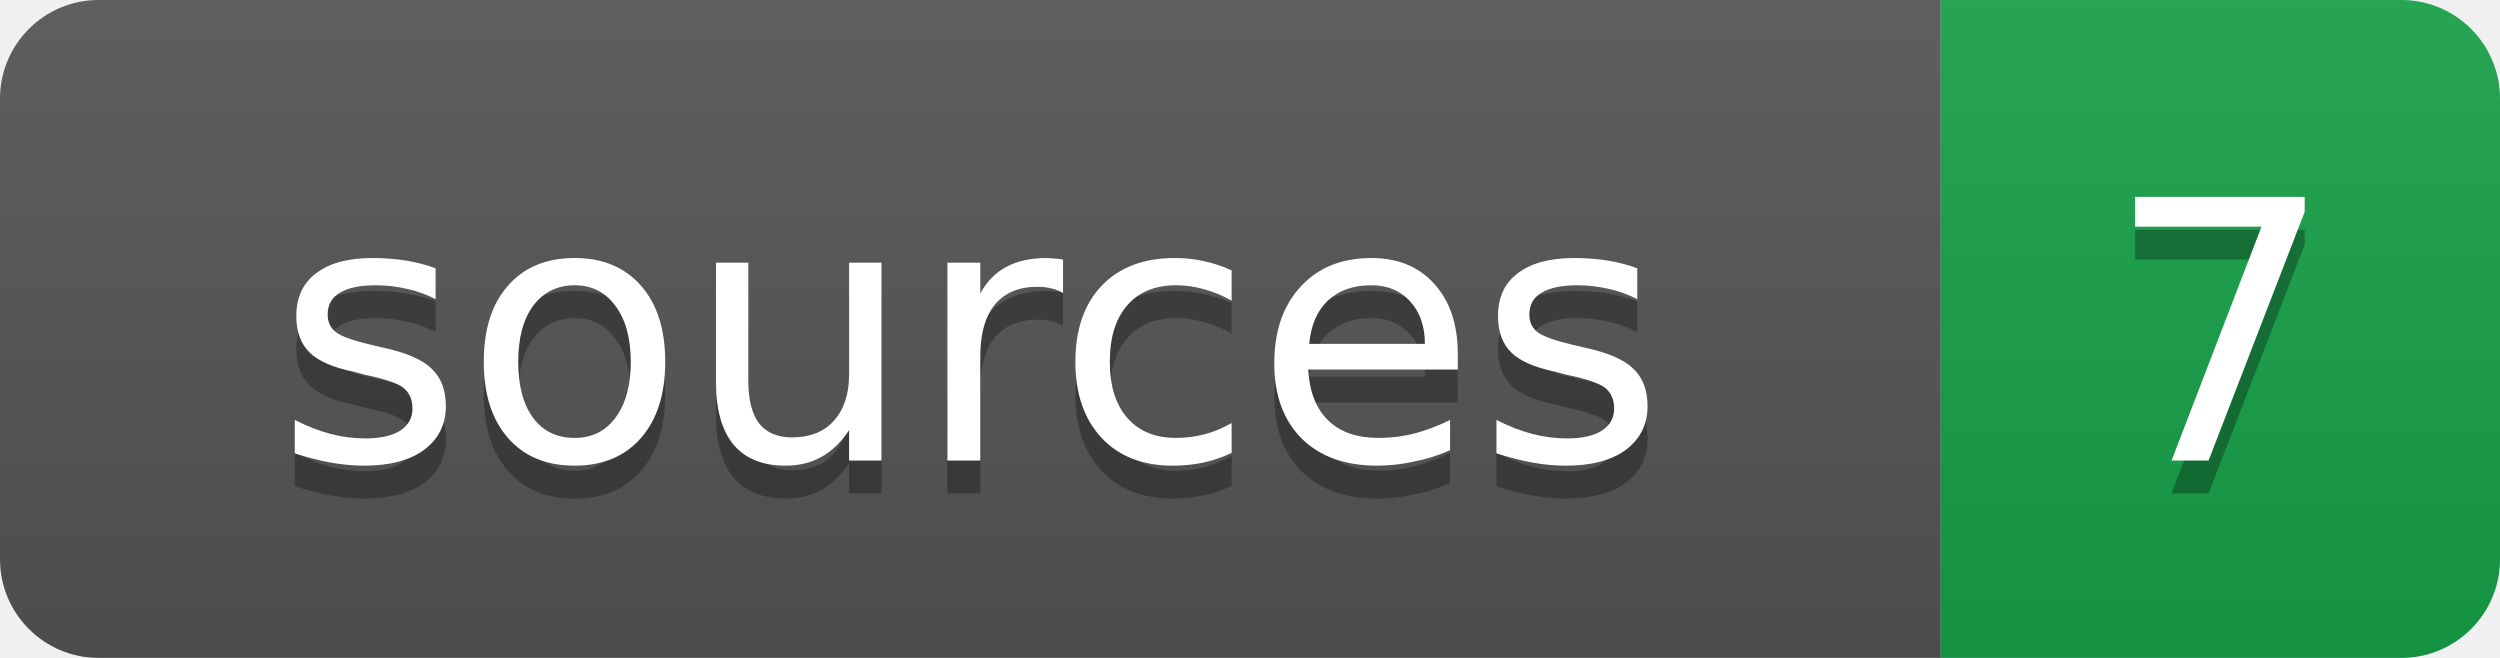
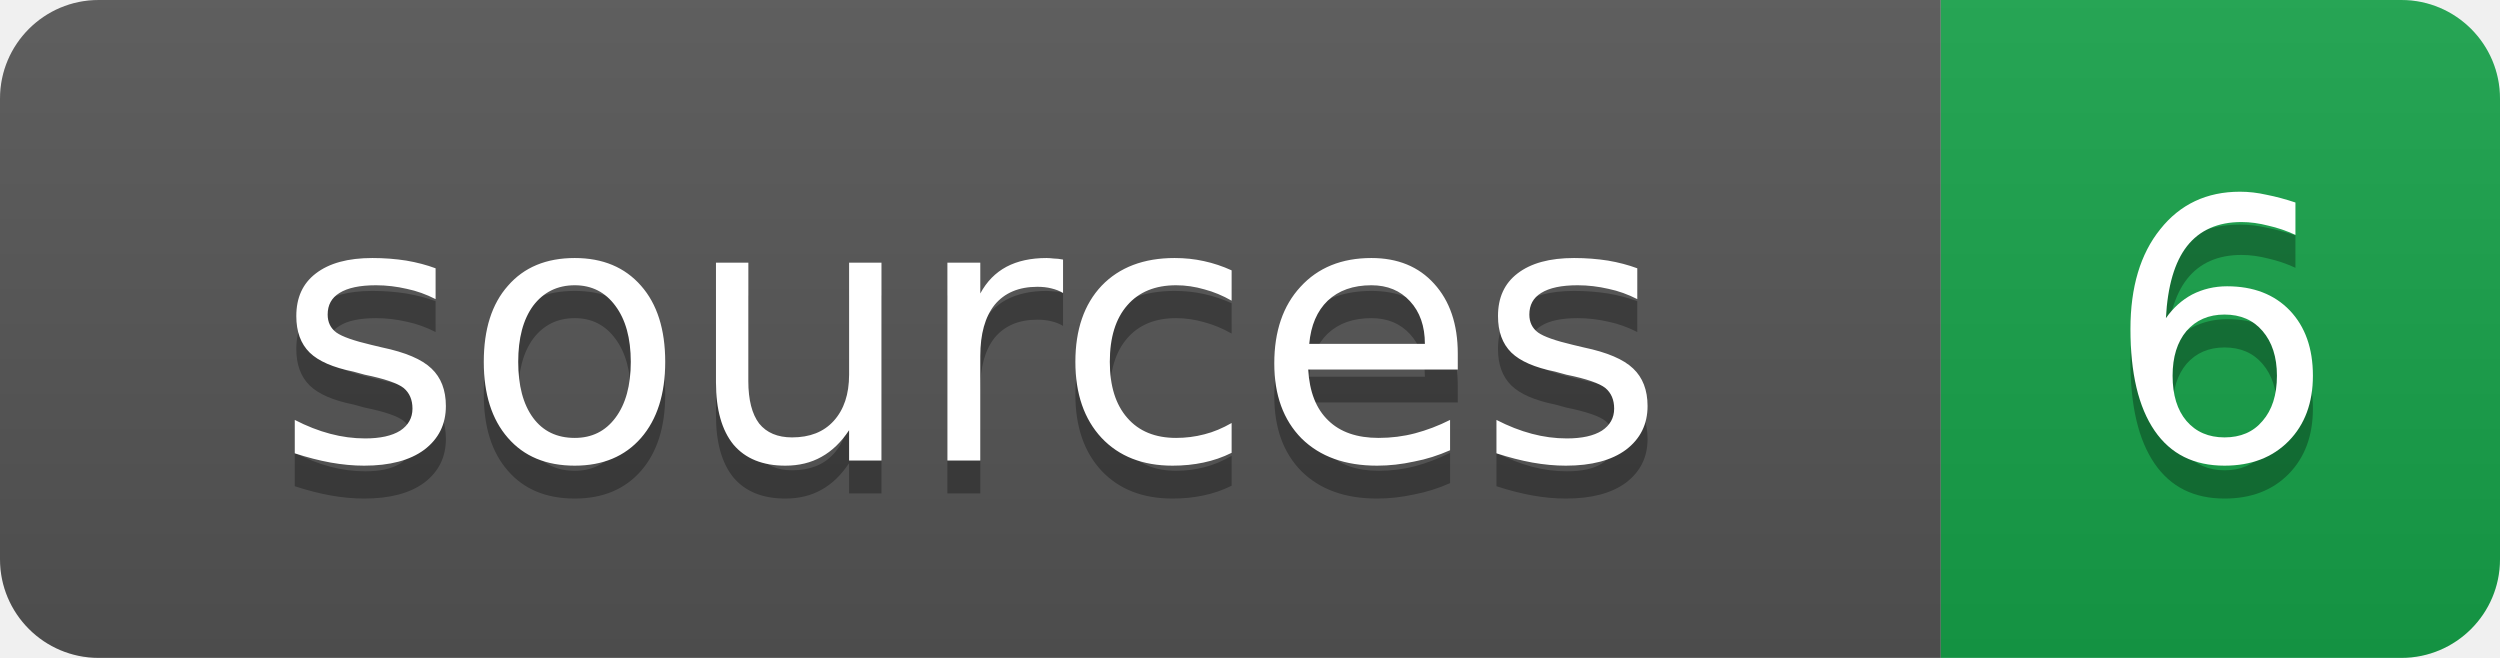
<svg xmlns="http://www.w3.org/2000/svg" width="76" height="20">
  <linearGradient id="b" x2="0" y2="100%">
    <stop offset="0" stop-color="#bbb" stop-opacity=".1" />
    <stop offset="1" stop-opacity=".1" />
  </linearGradient>
  <clipPath id="a">
    <rect width="76" height="20" rx="3" fill="#fff" />
  </clipPath>
  <g clip-path="url(#a)">
    <path fill="#555" d="M0 0h59v20H0z" />
    <path fill="#16a34a" d="M59 0h17v20H59z" />
    <path fill="url(#b)" d="M0 0h76v20H0z" />
  </g>
  <g fill="#fff" text-anchor="middle" font-family="DejaVu Sans,Verdana,Geneva,sans-serif" font-size="11">
    <text x="29.5" y="15" fill="#010101" fill-opacity=".3">sources</text>
    <text x="29.5" y="14">sources</text>
-     <text x="67.5" y="15" fill="#010101" fill-opacity=".3">7</text>
-     <text x="67.5" y="14">7</text>
+     <text x="67.5" y="15" fill="#010101" fill-opacity=".3">6</text>
+     <text x="67.5" y="14">6</text>
  </g>
</svg>
